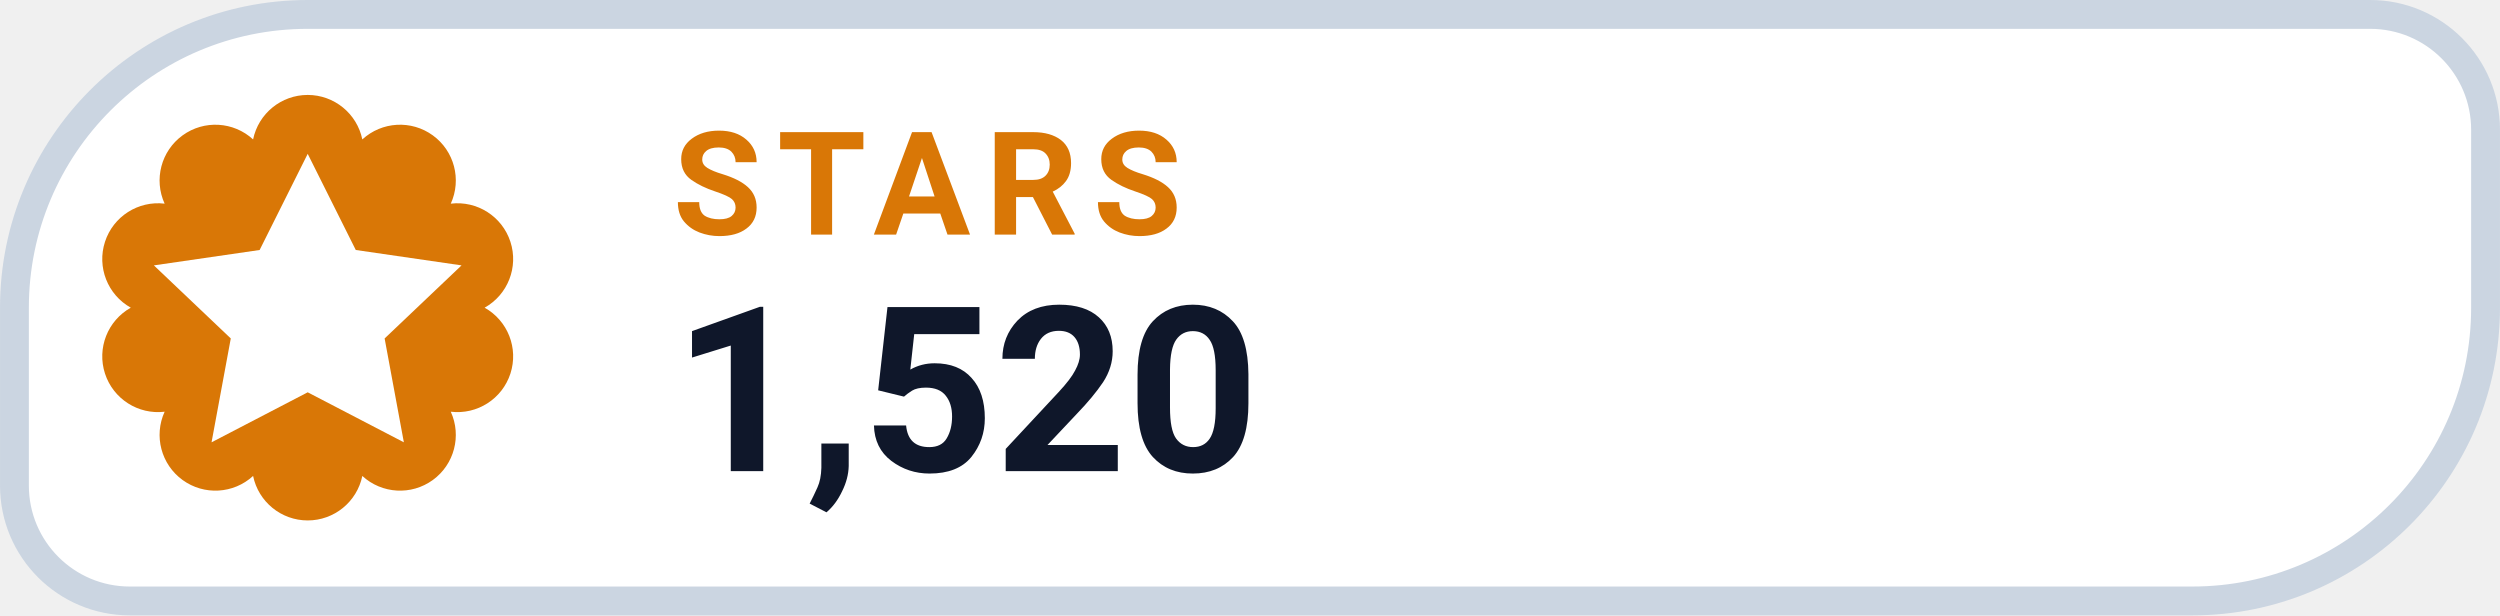
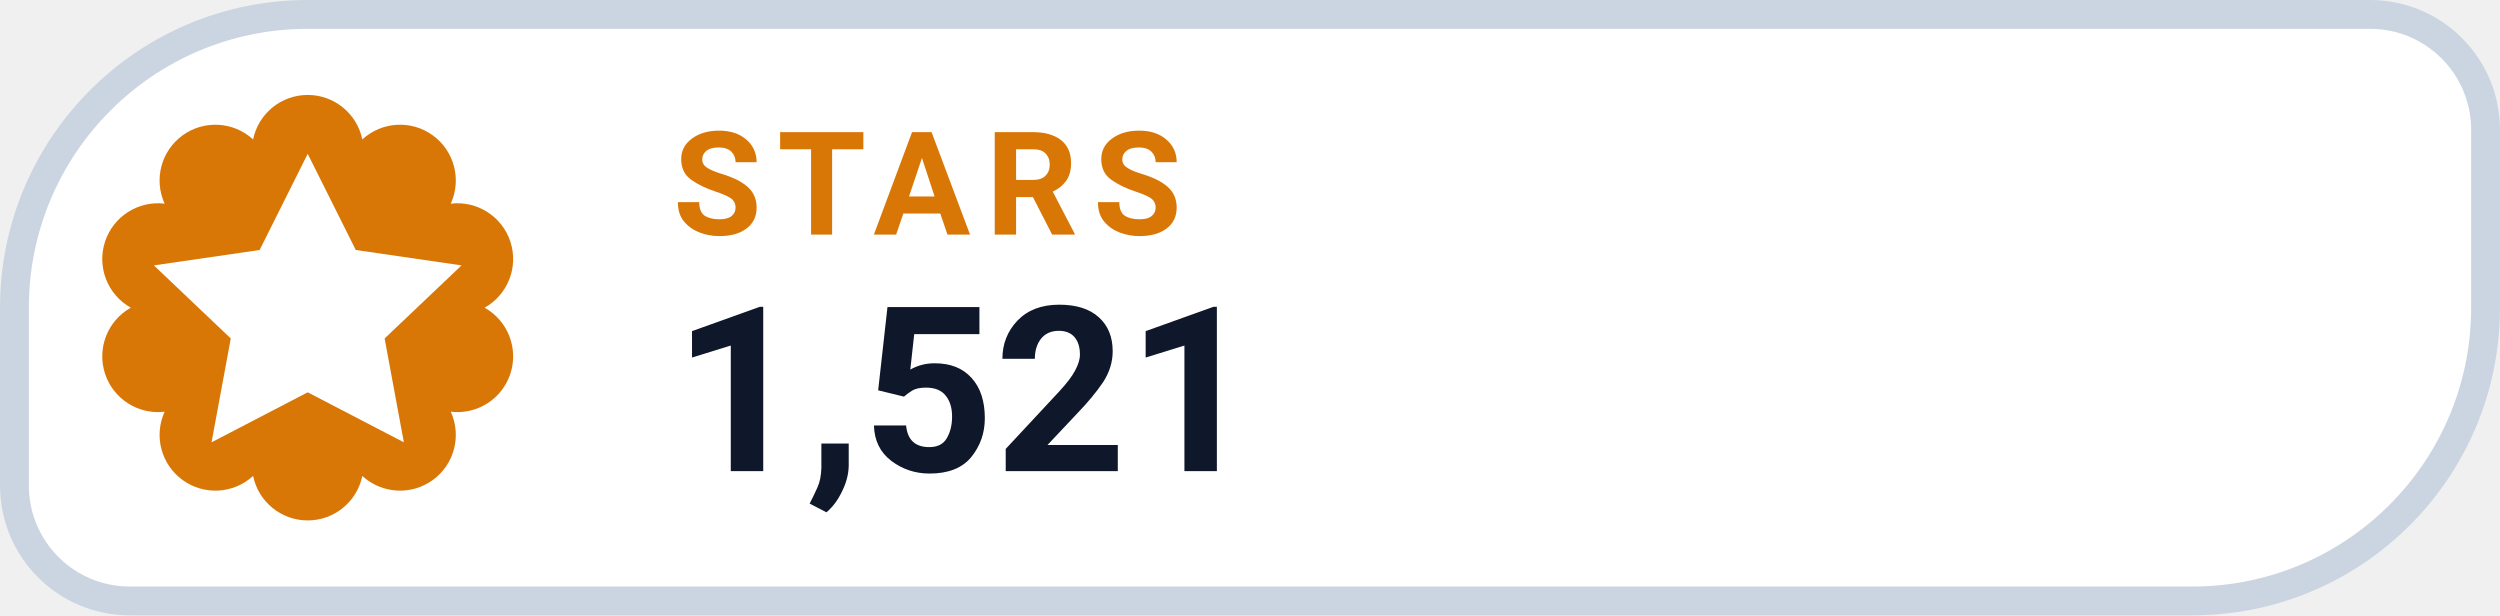
- <svg xmlns="http://www.w3.org/2000/svg" width="126" height="31.015" viewBox="0 0 130 32" role="img" aria-label="STARS 1,520">
+ <svg xmlns="http://www.w3.org/2000/svg" width="126" height="31.015" viewBox="0 0 130 32" role="img" aria-label="STARS 1,521">
  <path d="M 16.00 0.75 H 123.25 A 6.00 6.00 0 0 1 129.25 6.75 V 16.00 A 15.25 15.25 0 0 1 114.00 31.25 H 6.75 A 6.00 6.00 0 0 1 0.75 25.25 V 16.00 A 15.25 15.25 0 0 1 16.00 0.75 Z" fill="#FFFFFF" stroke="#CBD5E1" stroke-width="1.5" />
  <path d="M 13.16 7.25 A 2.90 2.90 0 0 1 18.84 7.25 A 2.90 2.90 0 0 1 23.44 10.59 A 2.90 2.90 0 0 1 25.20 16.00 A 2.90 2.90 0 0 1 23.44 21.41 A 2.90 2.90 0 0 1 18.84 24.75 A 2.90 2.90 0 0 1 13.16 24.75 A 2.90 2.90 0 0 1 8.56 21.41 A 2.90 2.90 0 0 1 6.80 16.00 A 2.90 2.90 0 0 1 8.56 10.59 A 2.90 2.90 0 0 1 13.16 7.25 Z" fill="#D97706" />
  <g transform="translate(16 16)" style="color:#FFFFFF;">
    <path d="M0 -8 l2.5 5 5.5 .8 -4 3.8 1 5.4 -5 -2.6 -5 2.6 1 -5.4 -4 -3.8 5.5 -.8 Z" fill="currentColor" />
  </g>
  <text x="35" y="12.2" fill="#D97706" font-family="-apple-system,BlinkMacSystemFont,'Segoe UI',Roboto,Helvetica,Arial,sans-serif" font-size="7.5" font-weight="700" letter-spacing=".8">STARS</text>
-   <text x="35" y="24.5" fill="#0F172A" font-family="-apple-system,BlinkMacSystemFont,'Segoe UI',Roboto,Helvetica,Arial,sans-serif" font-size="12" font-weight="750">1,520</text>
+   <text x="35" y="24.5" fill="#0F172A" font-family="-apple-system,BlinkMacSystemFont,'Segoe UI',Roboto,Helvetica,Arial,sans-serif" font-size="12" font-weight="750">1,521</text>
</svg>
